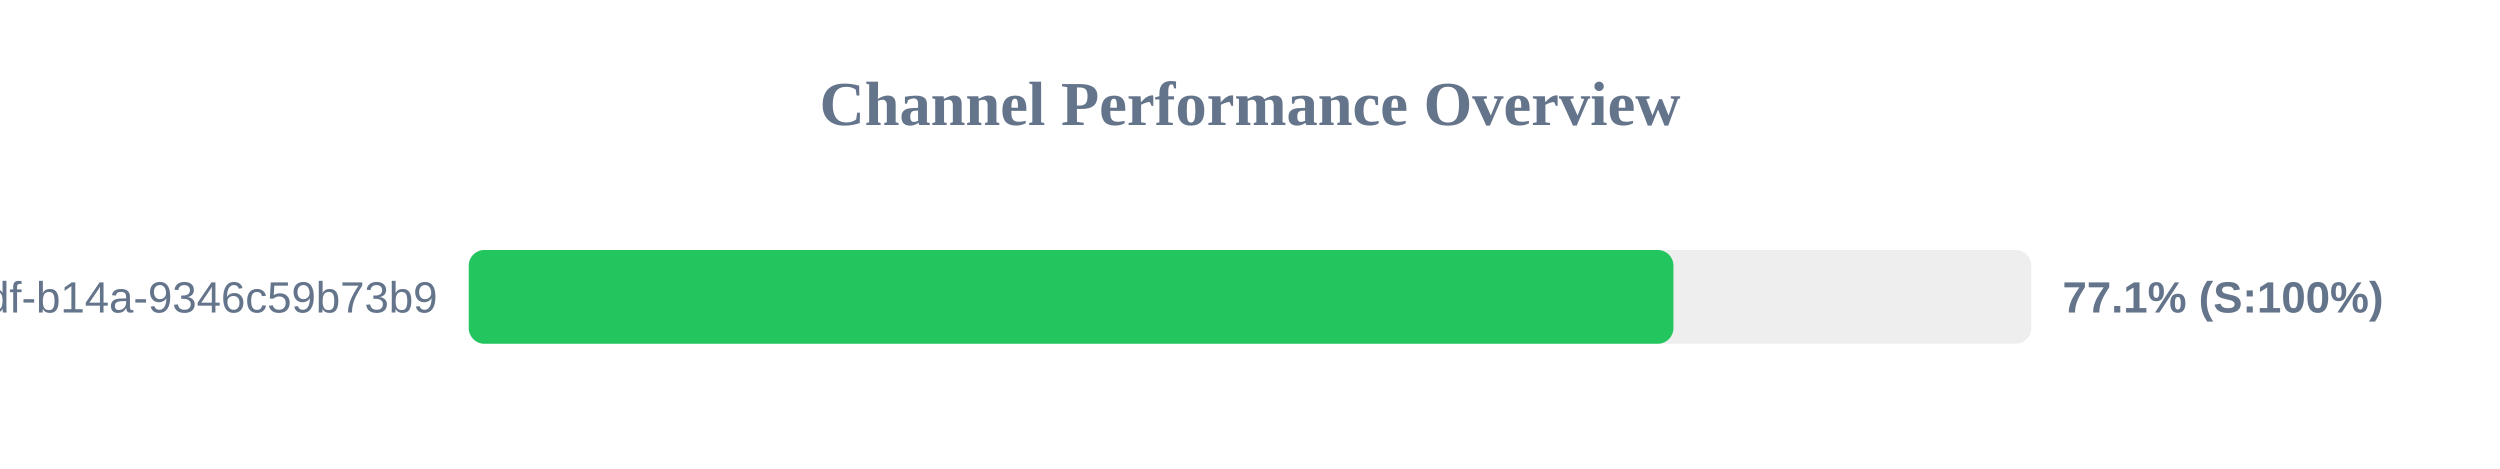
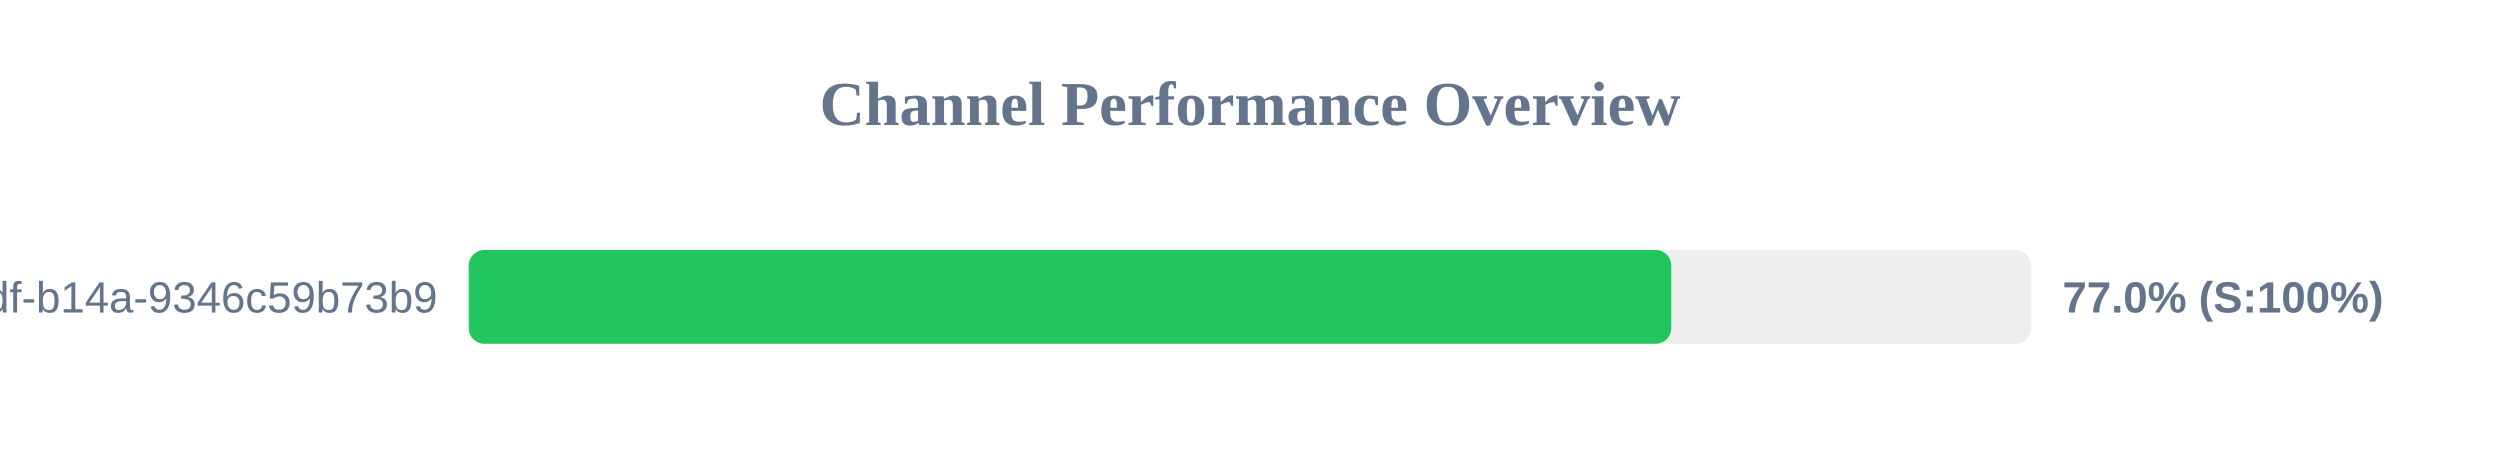
<svg xmlns="http://www.w3.org/2000/svg" width="800" height="150" version="1.1">
  <style>
        .row { font: 14px Arial; fill: #64748b; }
        .score { font: bold 14px Arial; fill: #64748b; }
    </style>
  <text x="400" y="40" text-anchor="middle" font-size="20px" font-weight="bold" fill="#64748b">Channel Performance Overview</text>
  <rect x="150" y="80" width="500" height="30" fill="#eee" rx="5" />
-   <rect x="150" y="80" width="385.5" height="30" fill="#22c55e" rx="5" />
+   <rect x="150" y="80" width="384.8" height="30" fill="#22c55e" rx="5" />
  <text x="140" y="100" text-anchor="end" class="row">?uuid=55ca7a9e-cf90-49df-b14a-9346c59b73b9</text>
-   <text x="660" y="100" text-anchor="start" class="score">77.1% (S:100%)</text>
+   <text x="660" y="100" text-anchor="start" class="score">77.0% (S:100%)</text>
</svg>
